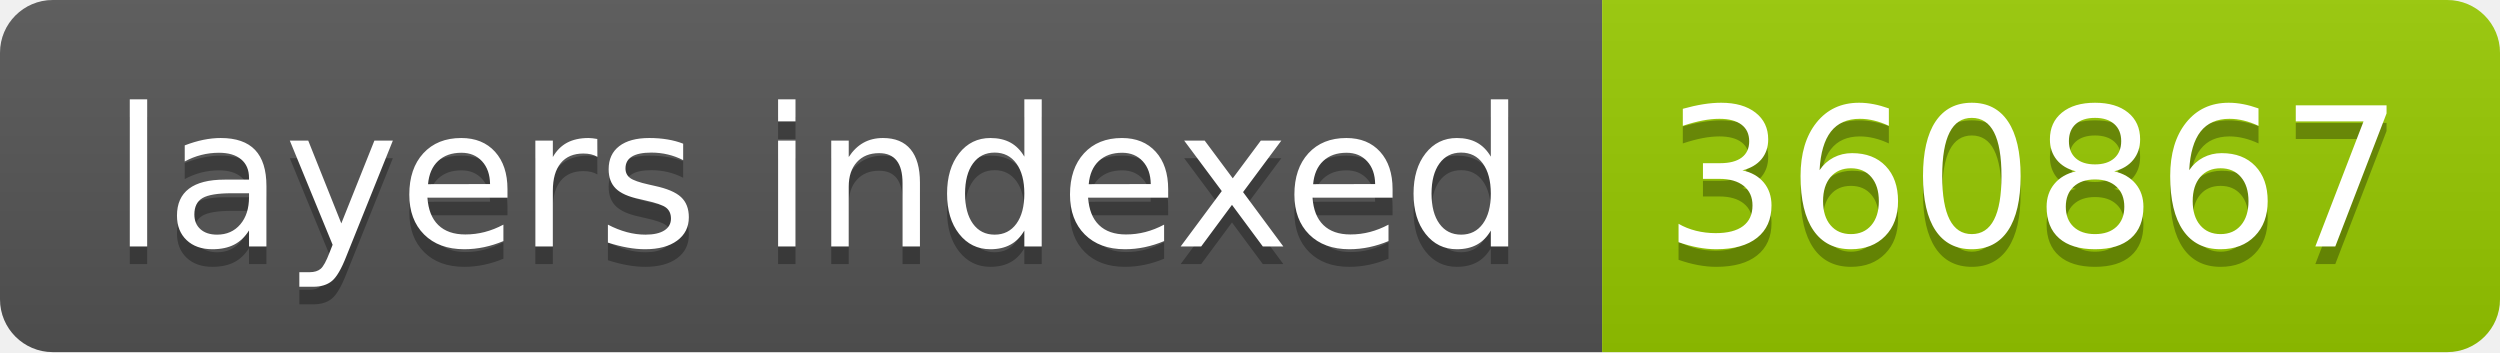
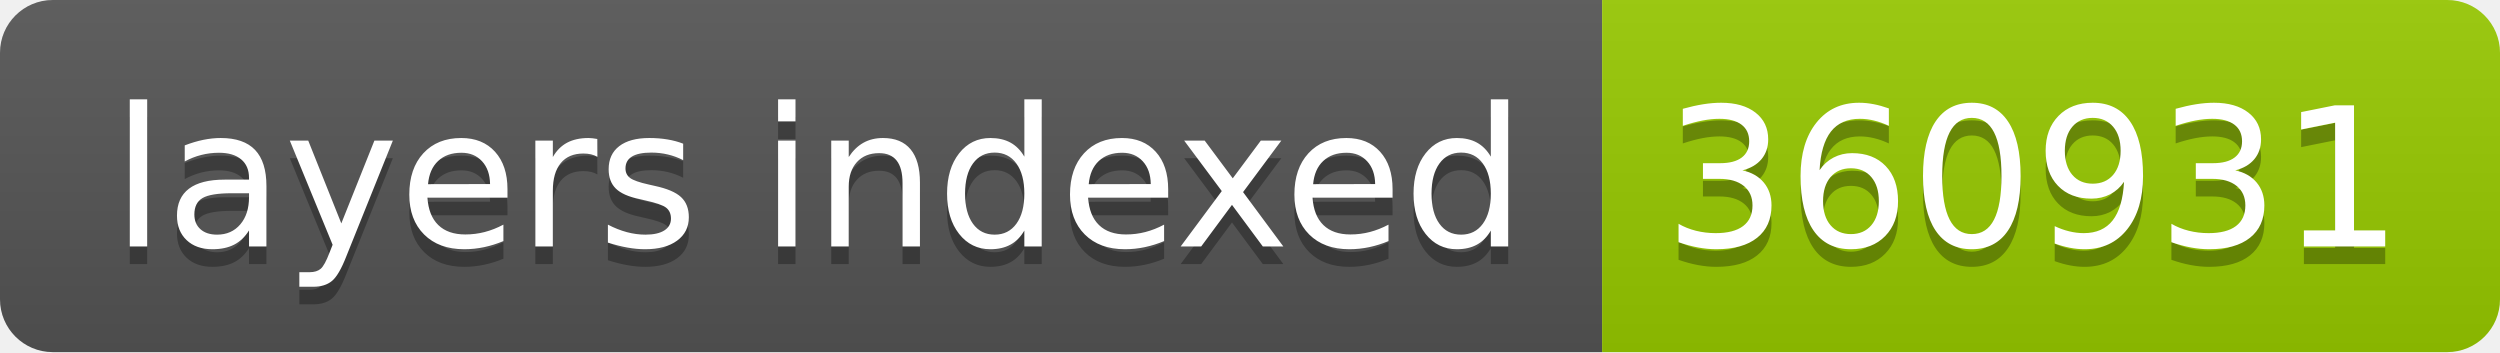
- <svg xmlns="http://www.w3.org/2000/svg" width="142" height="20" role="img" aria-label="layers indexed: 360867">
+ <svg xmlns="http://www.w3.org/2000/svg" width="142" height="20" role="img" aria-label="layers indexed: 360931">
  <linearGradient id="s" x2="0" y2="100%">
    <stop offset="0" stop-color="#bbb" stop-opacity=".1" />
    <stop offset="1" stop-opacity=".1" />
  </linearGradient>
  <clipPath id="r">
    <rect width="142" height="20" rx="3" fill="#fff" />
  </clipPath>
  <g clip-path="url(#r)">
    <rect width="91" height="20" fill="#555" />
    <rect x="91" width="51" height="20" fill="#97ca00" />
    <rect width="142" height="20" fill="url(#s)" />
  </g>
  <g fill="#fff" text-anchor="middle" font-family="Verdana,Geneva,DejaVu Sans,sans-serif" text-rendering="geometricPrecision" font-size="110">
    <text aria-hidden="true" x="465" y="150" fill="#010101" fill-opacity=".3" transform="scale(.1)" textLength="810">layers indexed</text>
    <text x="465" y="140" transform="scale(.1)" fill="#fff" textLength="810">layers indexed</text>
-     <text aria-hidden="true" x="1155" y="150" fill="#010101" fill-opacity=".3" transform="scale(.1)" textLength="410">360867</text>
-     <text x="1155" y="140" transform="scale(.1)" fill="#fff" textLength="410">360867</text>
+     <text aria-hidden="true" x="1155" y="150" fill="#010101" fill-opacity=".3" transform="scale(.1)" textLength="410">360931</text>
+     <text x="1155" y="140" transform="scale(.1)" fill="#fff" textLength="410">360931</text>
  </g>
</svg>
